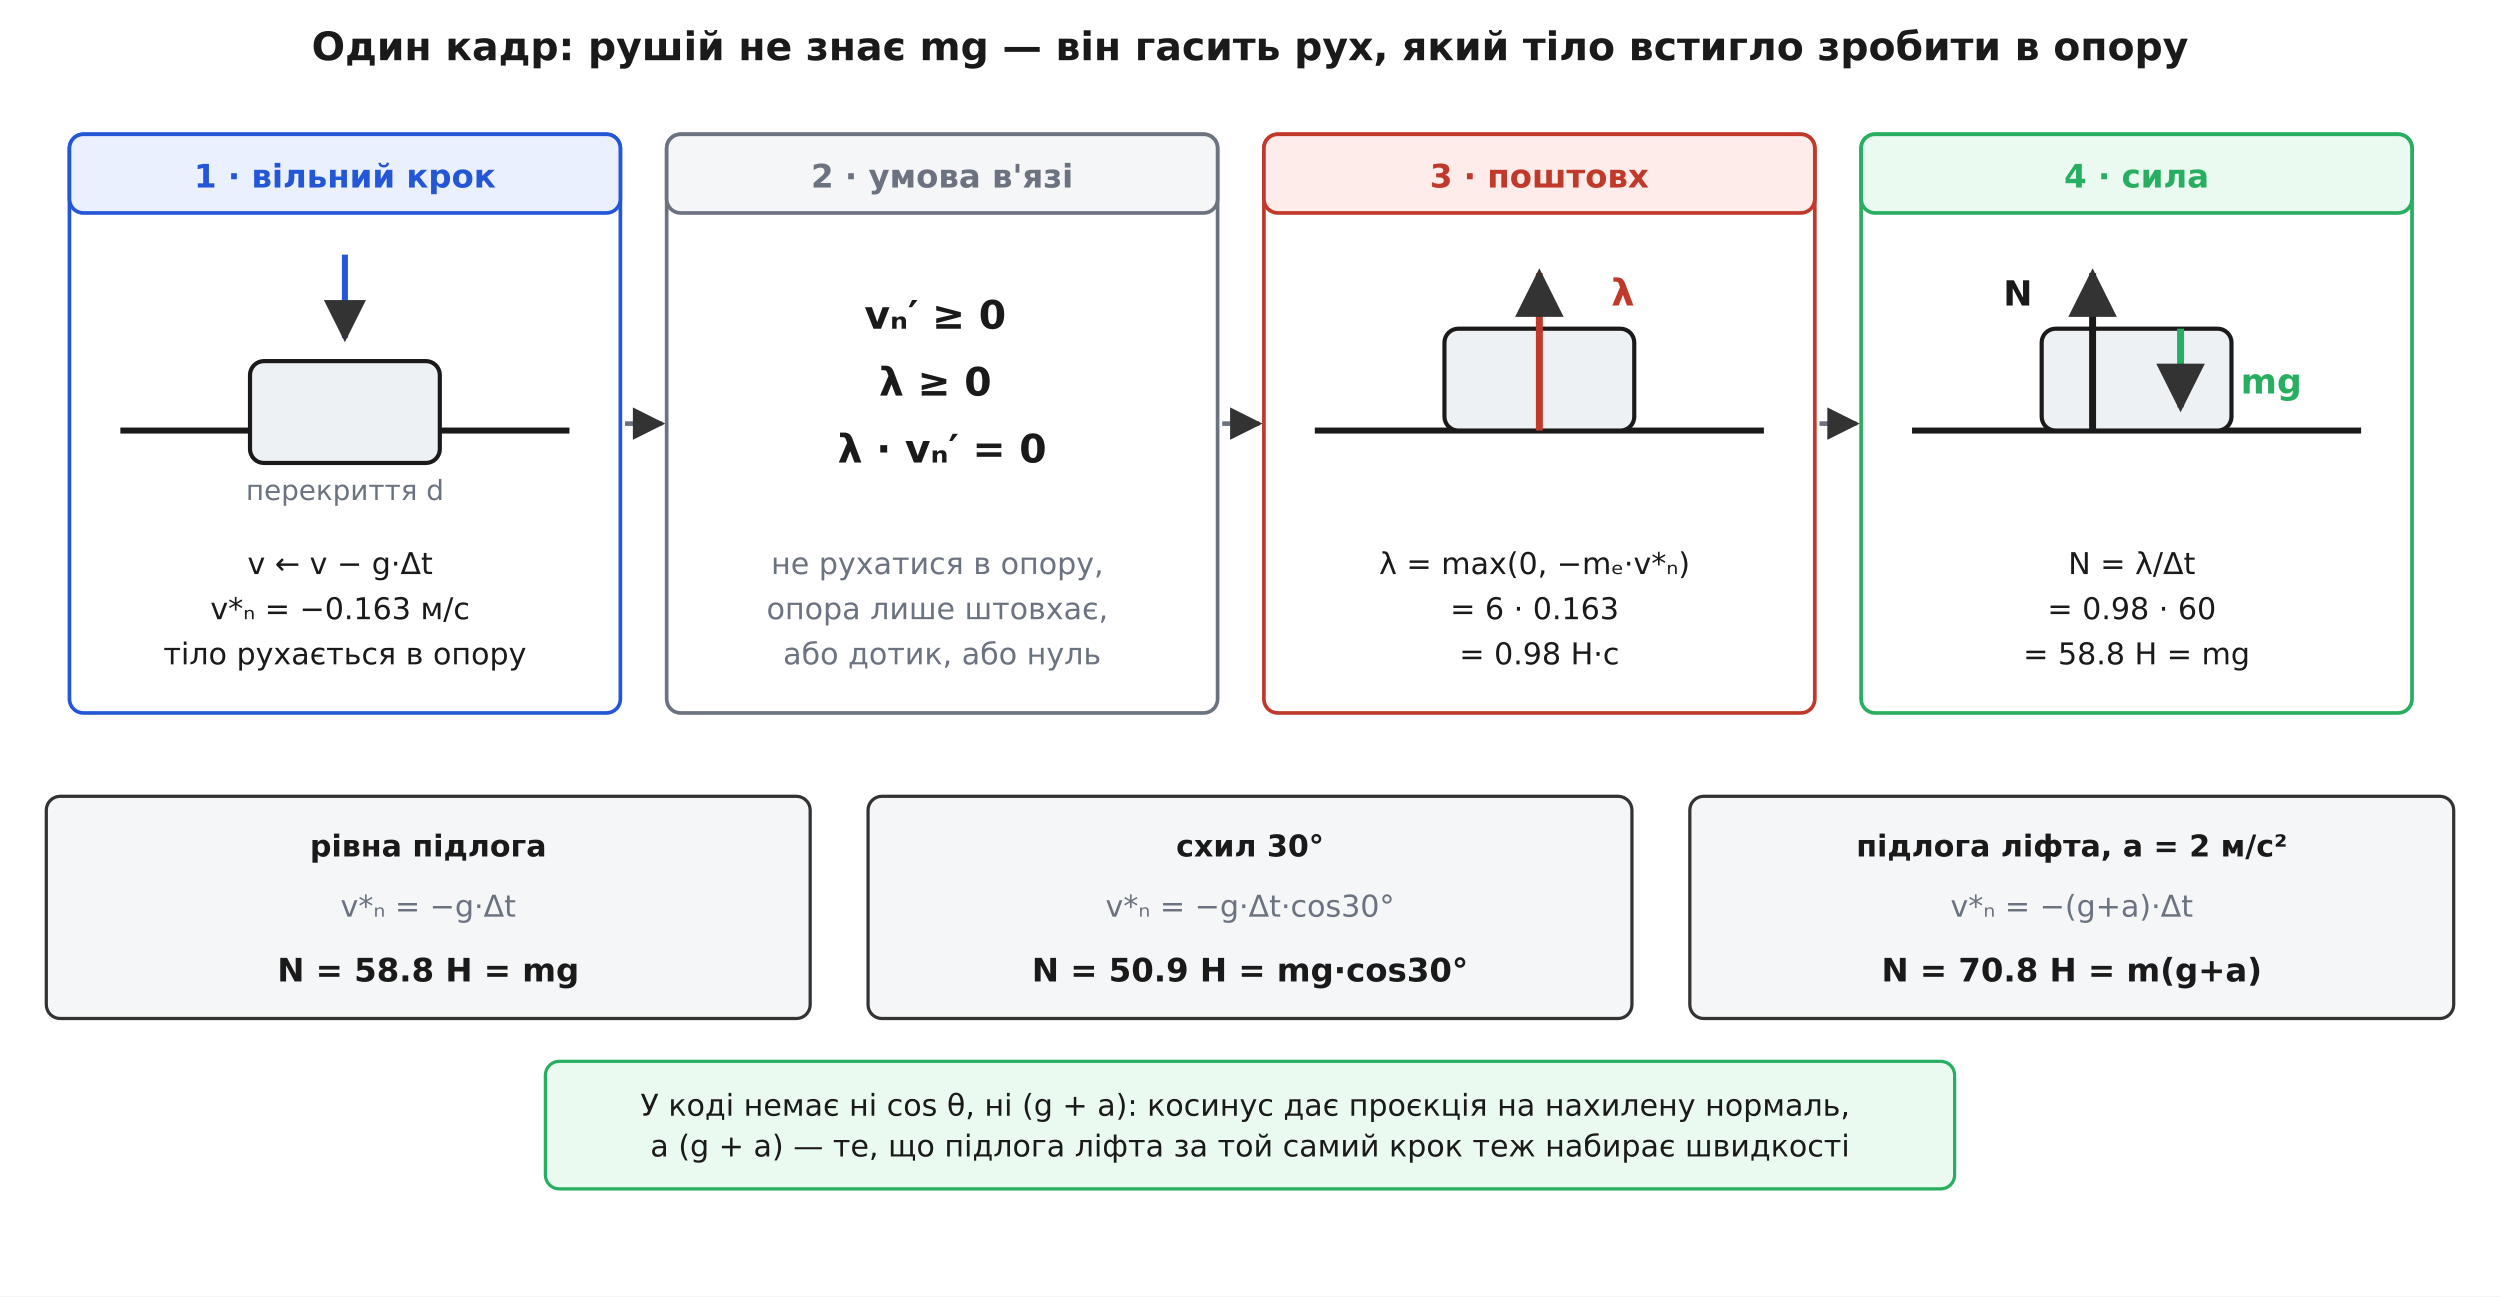
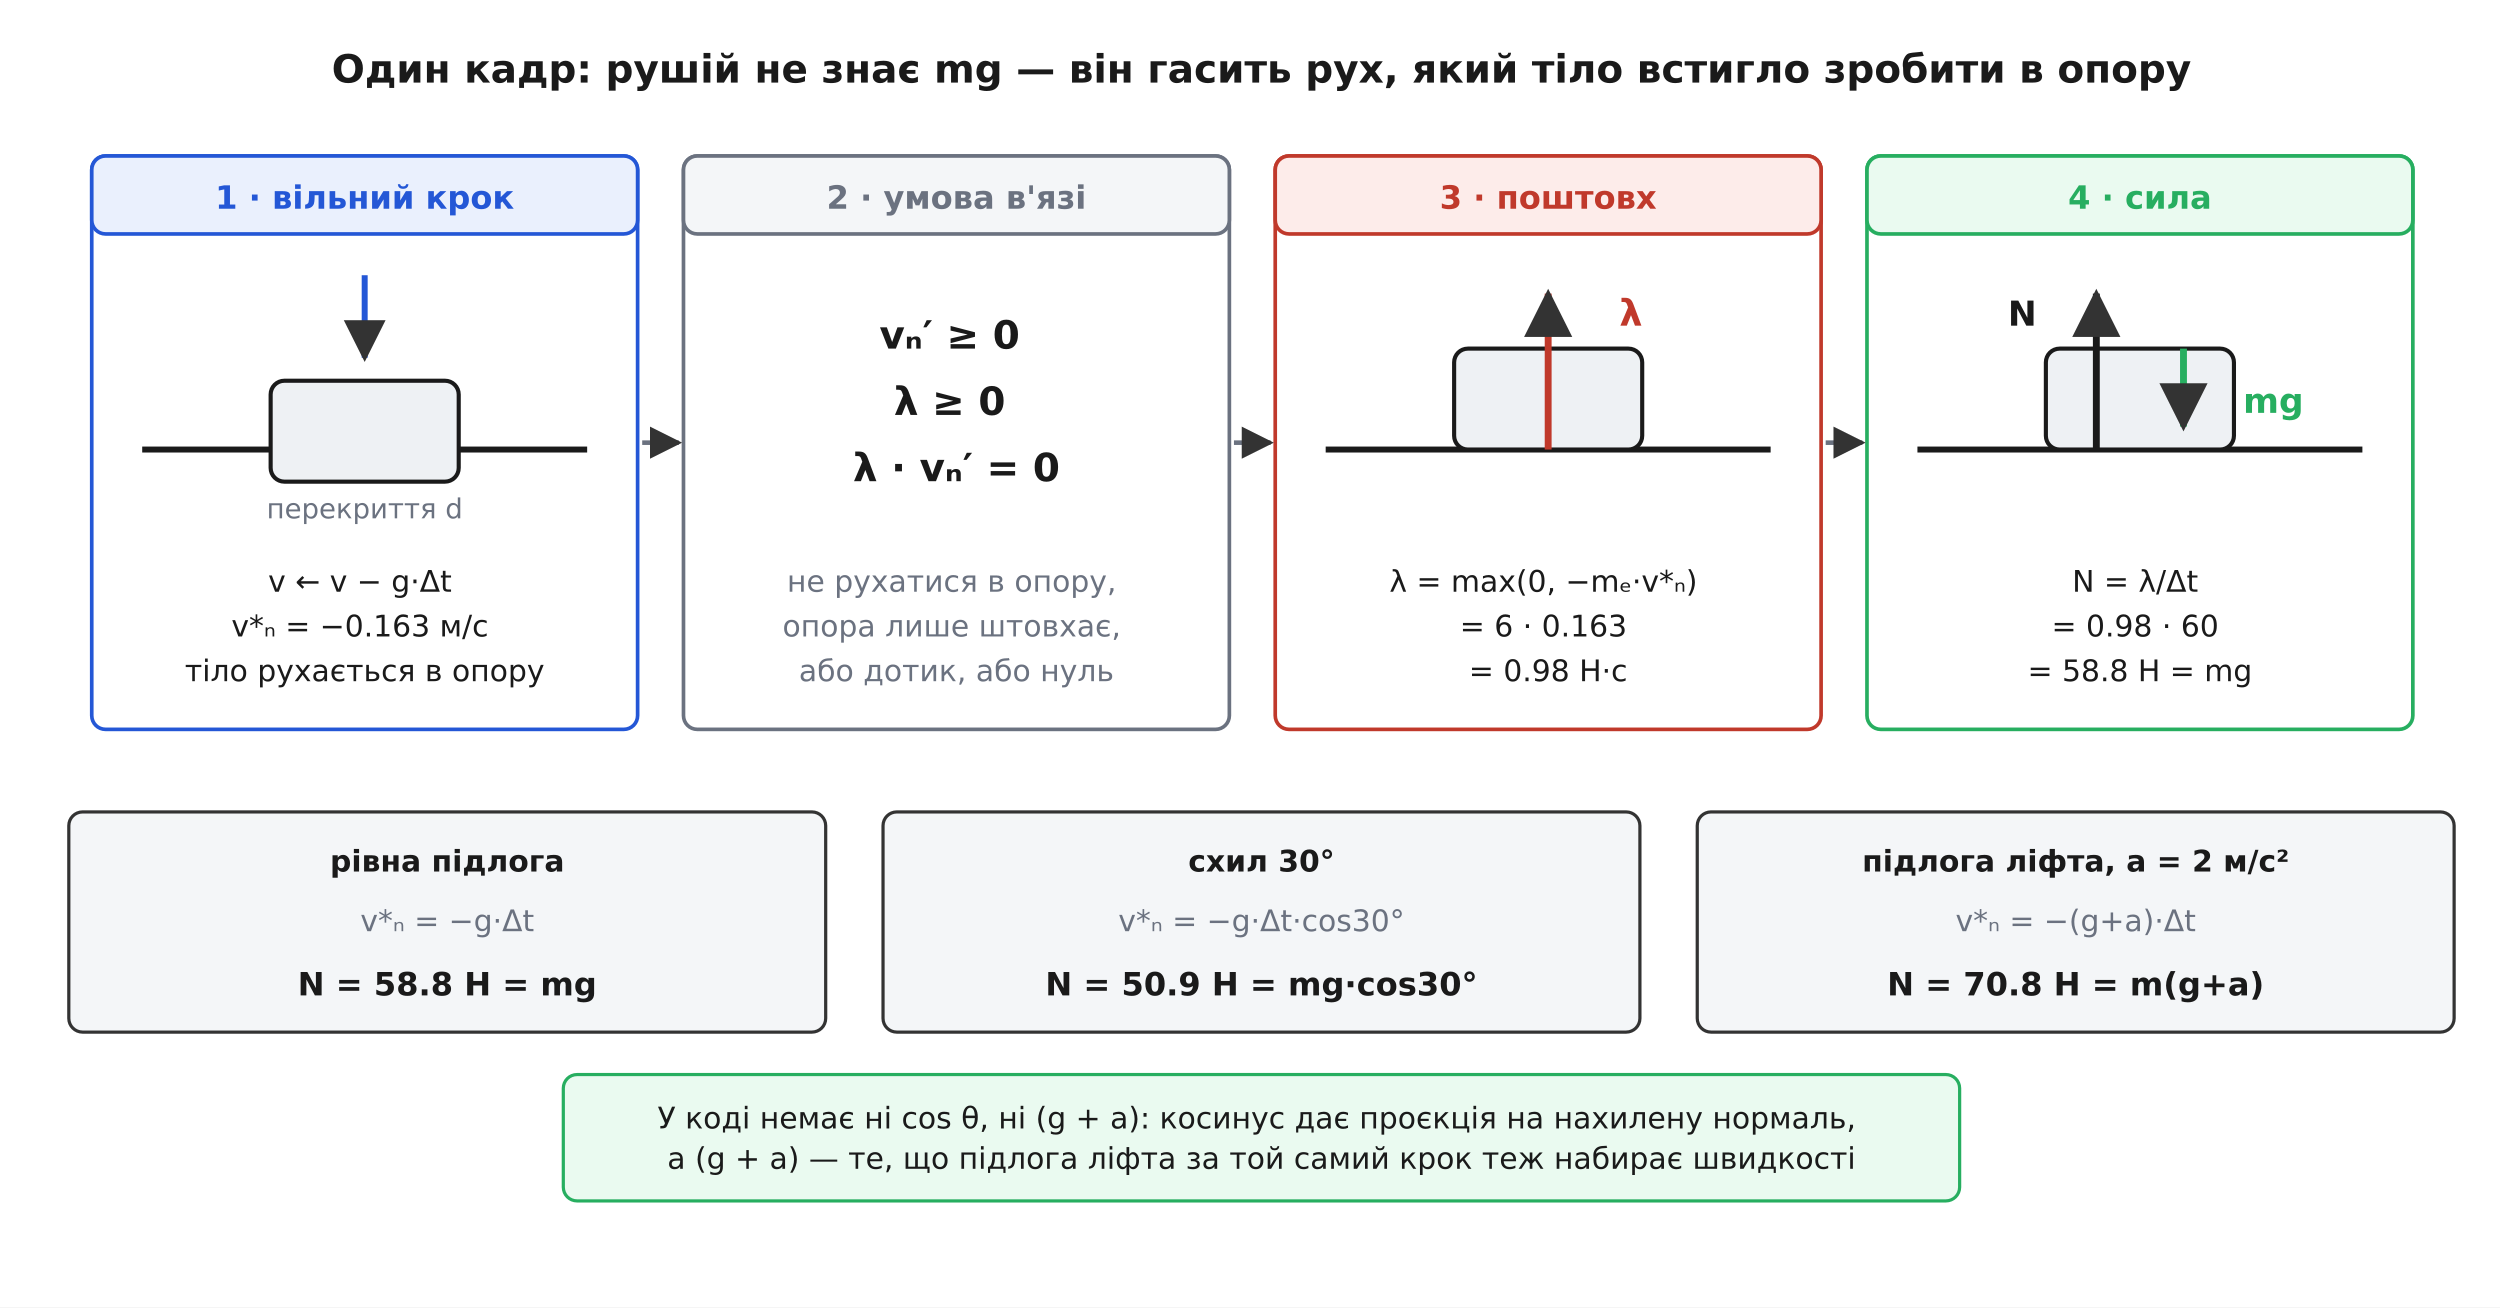
- <svg xmlns="http://www.w3.org/2000/svg" viewBox="0 0 1080 560" font-family="'Segoe UI', 'DejaVu Sans', Arial, sans-serif">
-   <rect width="1080" height="560" fill="#ffffff" />
+ <svg xmlns="http://www.w3.org/2000/svg" viewBox="-10 -10 1090 570" font-family="'Segoe UI', 'DejaVu Sans', Arial, sans-serif">
+   <rect x="-10" y="-10" width="1090" height="570" fill="#ffffff" />
  <defs>
    <marker id="arrow" viewBox="0 0 10 10" refX="9" refY="5" markerWidth="7" markerHeight="7" orient="auto-start-reverse">
      <path d="M0 0 L10 5 L0 10 z" fill="#333333" />
    </marker>
  </defs>
  <text x="540.0" y="26.0" font-family="'Segoe UI', 'DejaVu Sans', Arial, sans-serif" font-size="17" fill="#1a1a1a" text-anchor="middle" font-weight="700">Один кадр: рушій не знає mg — він гасить рух, який тіло встигло зробити в опору</text>
  <rect x="30.0" y="58.0" width="238.0" height="250.0" rx="6" fill="#ffffff" stroke="#2457d6" stroke-width="1.6" />
  <rect x="30.0" y="58.0" width="238.0" height="34.0" rx="6" fill="#eaf0fd" stroke="#2457d6" stroke-width="1.6" />
  <text x="149.0" y="81.0" font-family="'Segoe UI', 'DejaVu Sans', Arial, sans-serif" font-size="14" fill="#2457d6" text-anchor="middle" font-weight="700">1 · вільний крок</text>
  <rect x="288.0" y="58.0" width="238.0" height="250.0" rx="6" fill="#ffffff" stroke="#6b7280" stroke-width="1.6" />
  <rect x="288.0" y="58.0" width="238.0" height="34.0" rx="6" fill="#f4f6f8" stroke="#6b7280" stroke-width="1.6" />
  <text x="407.0" y="81.0" font-family="'Segoe UI', 'DejaVu Sans', Arial, sans-serif" font-size="14" fill="#6b7280" text-anchor="middle" font-weight="700">2 · умова в'язі</text>
  <rect x="546.0" y="58.0" width="238.0" height="250.0" rx="6" fill="#ffffff" stroke="#c0392b" stroke-width="1.6" />
  <rect x="546.0" y="58.0" width="238.0" height="34.0" rx="6" fill="#fdecea" stroke="#c0392b" stroke-width="1.6" />
  <text x="665.0" y="81.0" font-family="'Segoe UI', 'DejaVu Sans', Arial, sans-serif" font-size="14" fill="#c0392b" text-anchor="middle" font-weight="700">3 · поштовх</text>
  <rect x="804.0" y="58.0" width="238.0" height="250.0" rx="6" fill="#ffffff" stroke="#27ae60" stroke-width="1.6" />
  <rect x="804.0" y="58.0" width="238.0" height="34.0" rx="6" fill="#eafaf0" stroke="#27ae60" stroke-width="1.6" />
  <text x="923.0" y="81.0" font-family="'Segoe UI', 'DejaVu Sans', Arial, sans-serif" font-size="14" fill="#27ae60" text-anchor="middle" font-weight="700">4 · сила</text>
  <line x1="52.0" y1="186.0" x2="246.0" y2="186.0" stroke="#1a1a1a" stroke-width="2.6" />
  <rect x="108.0" y="156.0" width="82.0" height="44.0" rx="6" fill="#eef1f4" stroke="#1a1a1a" stroke-width="1.8" />
  <line x1="149.0" y1="110.0" x2="149.0" y2="146.0" stroke="#2457d6" stroke-width="2.6" marker-end="url(#arrow)" />
  <text x="149.0" y="216.0" font-family="'Segoe UI', 'DejaVu Sans', Arial, sans-serif" font-size="12" fill="#6b7280" text-anchor="middle">перекриття d</text>
  <text x="149.0" y="248.0" font-family="'Segoe UI', 'DejaVu Sans', Arial, sans-serif" font-size="13" fill="#1a1a1a" text-anchor="middle">
    <tspan x="149.0" dy="0.0">v ← v − g·Δt</tspan>
    <tspan x="149.0" dy="19.5">v*ₙ = −0.163 м/с</tspan>
    <tspan x="149.0" dy="19.5">тіло рухається в опору</tspan>
  </text>
  <text x="407.0" y="142.0" font-family="'Segoe UI', 'DejaVu Sans', Arial, sans-serif" font-size="17" fill="#1a1a1a" text-anchor="middle" font-weight="700">
    <tspan x="407.0" dy="0.0">vₙ′ ≥ 0</tspan>
    <tspan x="407.0" dy="28.9">λ ≥ 0</tspan>
    <tspan x="407.0" dy="28.9">λ · vₙ′ = 0</tspan>
  </text>
  <text x="407.0" y="248.0" font-family="'Segoe UI', 'DejaVu Sans', Arial, sans-serif" font-size="13" fill="#6b7280" text-anchor="middle">
    <tspan x="407.0" dy="0.0">не рухатися в опору,</tspan>
    <tspan x="407.0" dy="19.5">опора лише штовхає,</tspan>
    <tspan x="407.0" dy="19.5">або дотик, або нуль</tspan>
  </text>
  <line x1="568.0" y1="186.0" x2="762.0" y2="186.0" stroke="#1a1a1a" stroke-width="2.6" />
  <rect x="624.0" y="142.0" width="82.0" height="44.0" rx="6" fill="#eef1f4" stroke="#1a1a1a" stroke-width="1.8" />
  <line x1="665.0" y1="186.0" x2="665.0" y2="118.0" stroke="#c0392b" stroke-width="3.0" marker-end="url(#arrow)" />
  <text x="696.0" y="132.0" font-family="'Segoe UI', 'DejaVu Sans', Arial, sans-serif" font-size="16" fill="#c0392b" text-anchor="start" font-weight="700">λ</text>
  <text x="665.0" y="248.0" font-family="'Segoe UI', 'DejaVu Sans', Arial, sans-serif" font-size="13" fill="#1a1a1a" text-anchor="middle">
    <tspan x="665.0" dy="0.0">λ = max(0, −mₑ·v*ₙ)</tspan>
    <tspan x="665.0" dy="19.5">= 6 · 0.163</tspan>
    <tspan x="665.0" dy="19.5">= 0.98 Н·с</tspan>
  </text>
  <line x1="826.0" y1="186.0" x2="1020.0" y2="186.0" stroke="#1a1a1a" stroke-width="2.6" />
  <rect x="882.0" y="142.0" width="82.0" height="44.0" rx="6" fill="#eef1f4" stroke="#1a1a1a" stroke-width="1.8" />
  <line x1="904.0" y1="186.0" x2="904.0" y2="118.0" stroke="#1a1a1a" stroke-width="3.0" marker-end="url(#arrow)" />
  <text x="878.0" y="132.0" font-family="'Segoe UI', 'DejaVu Sans', Arial, sans-serif" font-size="15" fill="#1a1a1a" text-anchor="end" font-weight="700">N</text>
  <line x1="942.0" y1="142.0" x2="942.0" y2="176.0" stroke="#27ae60" stroke-width="3.0" marker-end="url(#arrow)" />
  <text x="968.0" y="170.0" font-family="'Segoe UI', 'DejaVu Sans', Arial, sans-serif" font-size="15" fill="#27ae60" text-anchor="start" font-weight="700">mg</text>
  <text x="923.0" y="248.0" font-family="'Segoe UI', 'DejaVu Sans', Arial, sans-serif" font-size="13" fill="#1a1a1a" text-anchor="middle">
    <tspan x="923.0" dy="0.0">N = λ/Δt</tspan>
    <tspan x="923.0" dy="19.5">= 0.98 · 60</tspan>
    <tspan x="923.0" dy="19.5">= 58.8 Н = mg</tspan>
  </text>
  <line x1="270.0" y1="183.0" x2="286.0" y2="183.0" stroke="#6b7280" stroke-width="2.0" marker-end="url(#arrow)" />
  <line x1="528.0" y1="183.0" x2="544.0" y2="183.0" stroke="#6b7280" stroke-width="2.0" marker-end="url(#arrow)" />
  <line x1="786.0" y1="183.0" x2="802.0" y2="183.0" stroke="#6b7280" stroke-width="2.0" marker-end="url(#arrow)" />
  <rect x="20.0" y="344.0" width="330.0" height="96.0" rx="6" fill="#f4f6f8" stroke="#333333" stroke-width="1.4" />
  <text x="185.0" y="370.0" font-family="'Segoe UI', 'DejaVu Sans', Arial, sans-serif" font-size="13" fill="#1a1a1a" text-anchor="middle" font-weight="700">рівна підлога</text>
  <text x="185.0" y="396.0" font-family="'Segoe UI', 'DejaVu Sans', Arial, sans-serif" font-size="13" fill="#6b7280" text-anchor="middle">v*ₙ = −g·Δt</text>
  <text x="185.0" y="424.0" font-family="'Segoe UI', 'DejaVu Sans', Arial, sans-serif" font-size="14" fill="#1a1a1a" text-anchor="middle" font-weight="700">N = 58.8 Н = mg</text>
  <rect x="375.0" y="344.0" width="330.0" height="96.0" rx="6" fill="#f4f6f8" stroke="#333333" stroke-width="1.4" />
  <text x="540.0" y="370.0" font-family="'Segoe UI', 'DejaVu Sans', Arial, sans-serif" font-size="13" fill="#1a1a1a" text-anchor="middle" font-weight="700">схил 30°</text>
  <text x="540.0" y="396.0" font-family="'Segoe UI', 'DejaVu Sans', Arial, sans-serif" font-size="13" fill="#6b7280" text-anchor="middle">v*ₙ = −g·Δt·cos30°</text>
  <text x="540.0" y="424.0" font-family="'Segoe UI', 'DejaVu Sans', Arial, sans-serif" font-size="14" fill="#1a1a1a" text-anchor="middle" font-weight="700">N = 50.9 Н = mg·cos30°</text>
  <rect x="730.0" y="344.0" width="330.0" height="96.0" rx="6" fill="#f4f6f8" stroke="#333333" stroke-width="1.4" />
  <text x="895.0" y="370.0" font-family="'Segoe UI', 'DejaVu Sans', Arial, sans-serif" font-size="13" fill="#1a1a1a" text-anchor="middle" font-weight="700">підлога ліфта, a = 2 м/с²</text>
  <text x="895.0" y="396.0" font-family="'Segoe UI', 'DejaVu Sans', Arial, sans-serif" font-size="13" fill="#6b7280" text-anchor="middle">v*ₙ = −(g+a)·Δt</text>
  <text x="895.0" y="424.0" font-family="'Segoe UI', 'DejaVu Sans', Arial, sans-serif" font-size="14" fill="#1a1a1a" text-anchor="middle" font-weight="700">N = 70.8 Н = m(g+a)</text>
  <rect x="235.6" y="458.5" width="608.8" height="55.1" rx="6" fill="#eafaf0" stroke="#27ae60" stroke-width="1.4" />
  <text x="540.0" y="482.0" font-family="'Segoe UI', 'DejaVu Sans', Arial, sans-serif" font-size="13" fill="#1a1a1a" text-anchor="middle">
    <tspan x="540.0" dy="0.0">У коді немає ні cos θ, ні (g + a): косинус дає проєкція на нахилену нормаль,</tspan>
    <tspan x="540.0" dy="17.6">а (g + a) — те, що підлога ліфта за той самий крок теж набирає швидкості</tspan>
  </text>
</svg>
